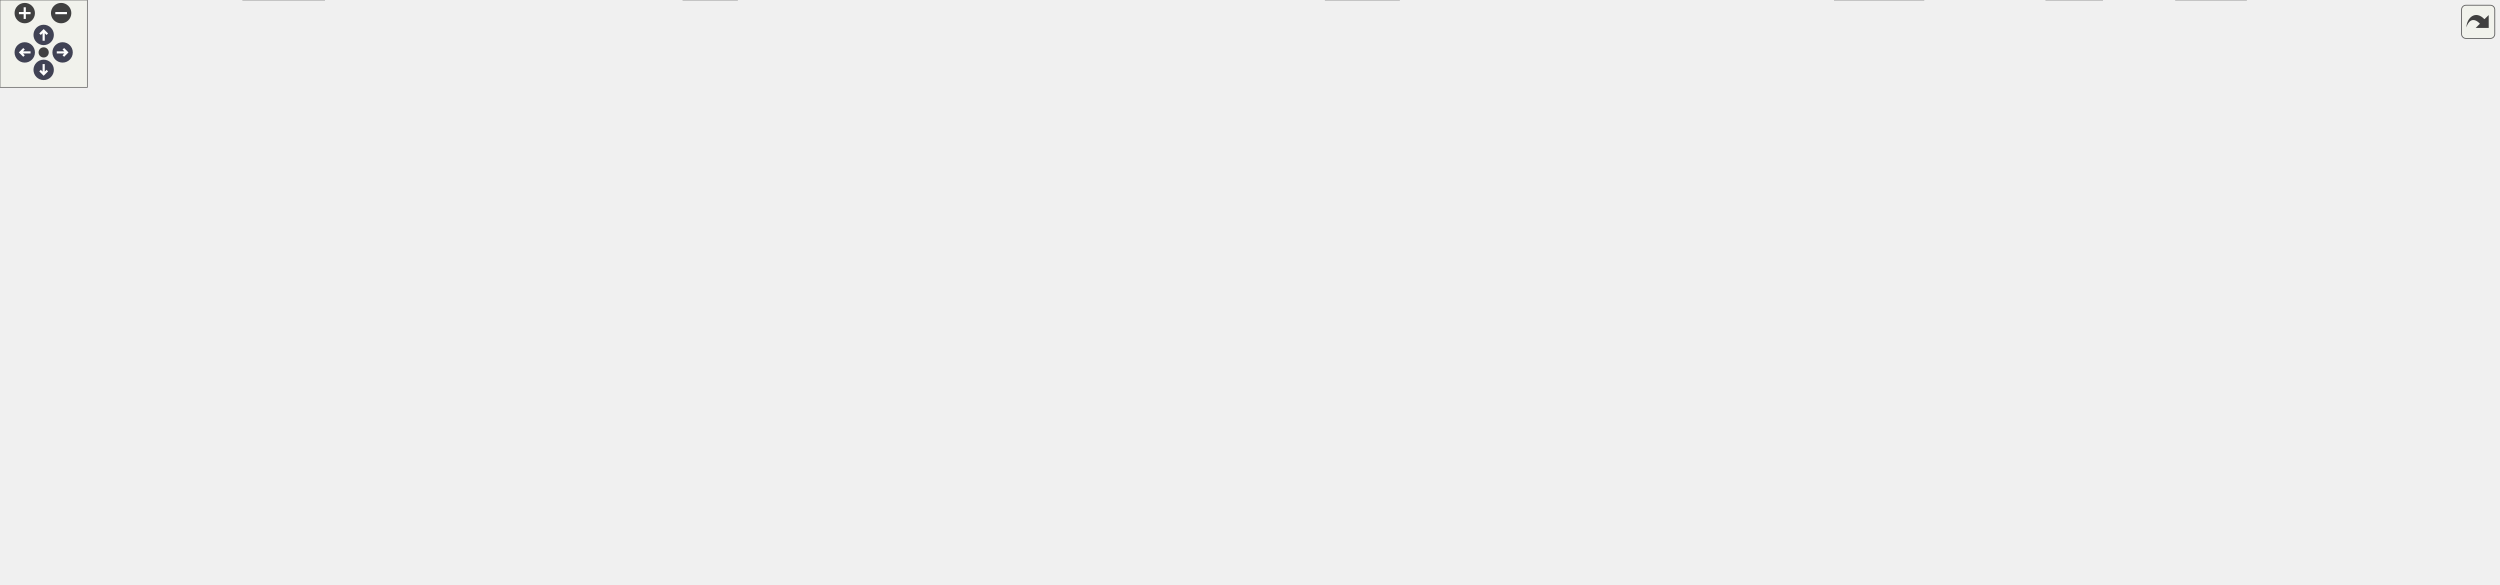
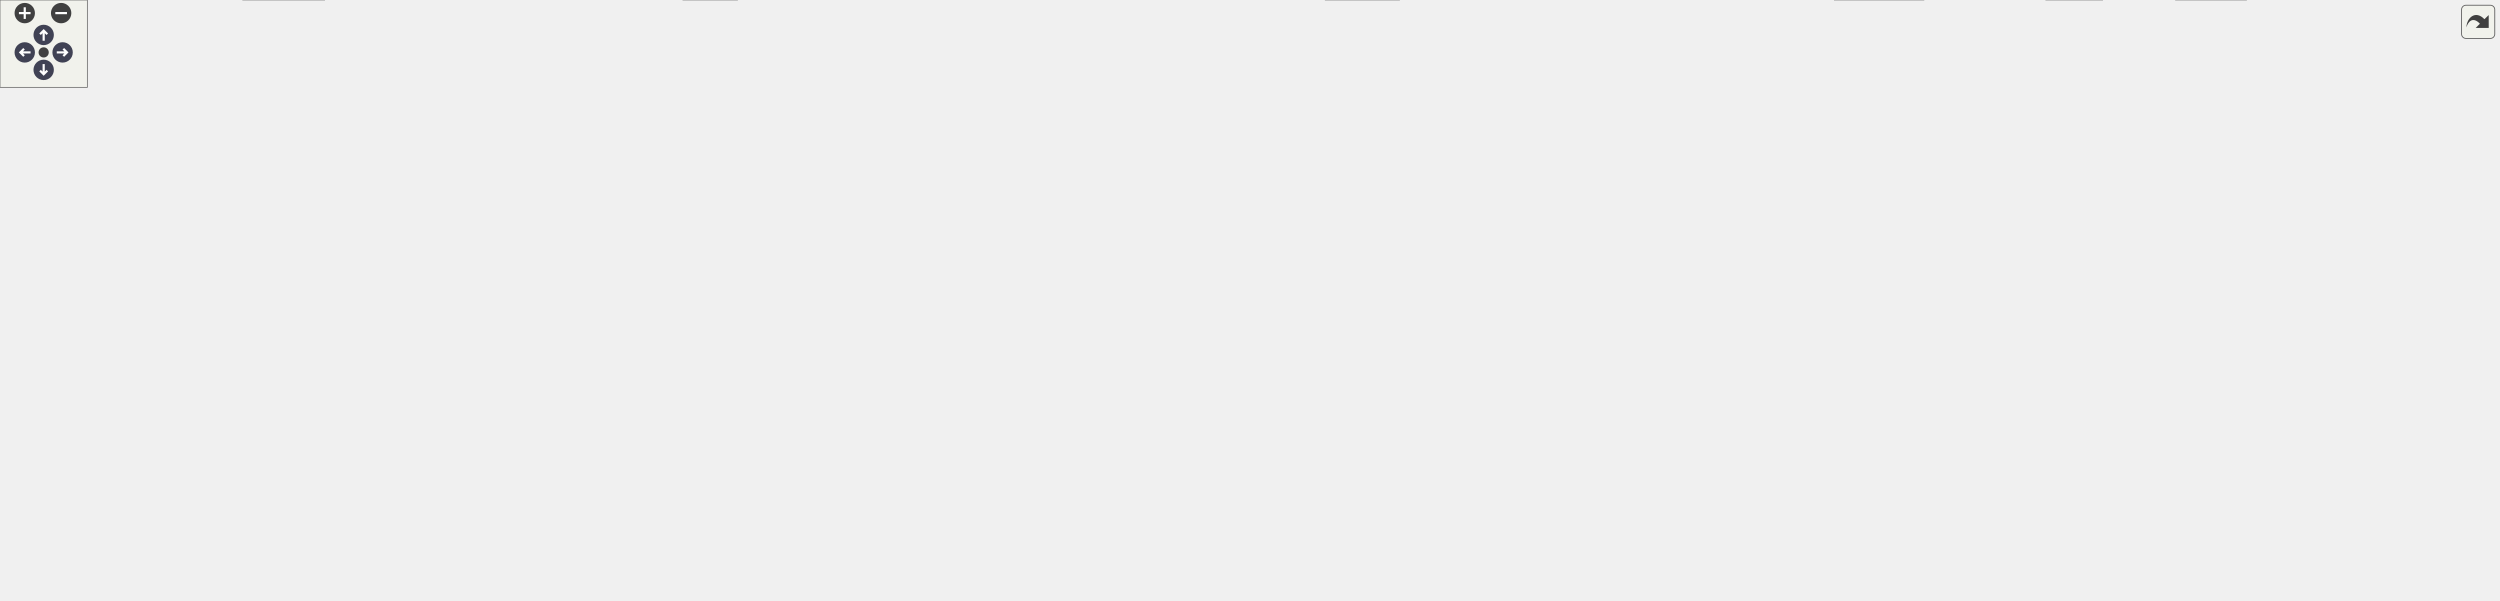
<svg xmlns="http://www.w3.org/2000/svg" xmlns:xlink="http://www.w3.org/1999/xlink" id="main" version="1.1" xml:space="preserve">
  <style type="text/css">
.node, .edge {opacity: 0.7;}
.node.selected, .edge.selected {opacity: 1;}
.edge:hover path { stroke: red; }
.edge:hover polygon { stroke: red; fill: red; }
</style>
  <defs>
    <circle id="rim" cx="0" cy="0" r="7" />
    <circle id="rim2" cx="0" cy="0" r="3.5" />
    <g id="zoomPlus">
      <use xlink:href="#rim" fill="#404040">
        <set attributeName="fill" to="#808080" begin="zoomplus.mouseover" end="zoomplus.mouseout" />
      </use>
      <path d="M-4,0h8M0,-4v8" fill="none" stroke="white" stroke-width="1.5" pointer-events="none" />
    </g>
    <g id="zoomMin">
      <use xlink:href="#rim" fill="#404040">
        <set attributeName="fill" to="#808080" begin="zoomminus.mouseover" end="zoomminus.mouseout" />
      </use>
      <path d="M-4,0h8" fill="none" stroke="white" stroke-width="1.5" pointer-events="none" />
    </g>
    <g id="arrowUp" transform="translate(30 24)">
      <use xlink:href="#rim" />
      <path pointer-events="none" fill="none" stroke="white" stroke-width="1.5" d="M0,-3.0v7 M-2.5,-0.5L0,-3.0L2.5,-0.5" />
    </g>
    <g id="arrowRight" transform="rotate(90) translate(36 -43)">
      <use xlink:href="#rim" />
      <path pointer-events="none" fill="none" stroke="white" stroke-width="1.5" d="M0,-3.0v7 M-2.5,-0.5L0,-3.0L2.5,-0.5" />
    </g>
    <g id="arrowDown" transform="rotate(180) translate(-30 -48)">
      <use xlink:href="#rim" />
      <path pointer-events="none" fill="none" stroke="white" stroke-width="1.5" d="M0,-3.0v7 M-2.5,-0.5L0,-3.0L2.5,-0.5" />
    </g>
    <g id="arrowLeft" transform="rotate(270) translate(-36 17)">
      <use xlink:href="#rim" />
      <path pointer-events="none" fill="none" stroke="white" stroke-width="1.5" d="M0,-3.0v7 M-2.5,-0.5L0,-3.0L2.5,-0.5" />
    </g>
    <g id="resetDef">
      <use xlink:href="#rim2" fill="#404040">
        <set attributeName="fill" to="#808080" begin="reset.mouseover" end="reset.mouseout" />
      </use>
    </g>
  </defs>
  <svg id="graph" class="graph">
    <g id="viewport">
      <g id="Node000001" class="node">
        <g id="a_Node000001">
          <a xlink:title=" ">
-             <polygon fill="#999999" stroke="#666666" points="1611.36,-340.5 1478.36,-340.5 1478.36,-298.75 1611.36,-298.75 1611.36,-340.5" />
-             <text text-anchor="start" x="1486.36" y="-327" font-family="Helvetica,sans-Serif" font-size="10.00">/github/workspace/sample</text>
-             <text text-anchor="start" x="1486.36" y="-315.75" font-family="Helvetica,sans-Serif" font-size="10.00">/kf_1x1x1_1d_dog_position</text>
+             <polygon fill="#999999" stroke="#666666" points="1621.86,-351.75 1467.86,-351.75 1467.86,-298.75 1621.86,-298.75 1621.86,-351.75" />
+             <text text-anchor="start" x="1475.86" y="-338.25" font-family="Helvetica,sans-Serif" font-size="10.00">/github/workspace/sample</text>
+             <text text-anchor="start" x="1475.86" y="-327" font-family="Helvetica,sans-Serif" font-size="10.00">/kf_1x1x1_1d_dog_position</text>
+             <text text-anchor="start" x="1475.86" y="-315.75" font-family="Helvetica,sans-Serif" font-size="10.00">_unit/kf_1x1x1_1d_dog_position</text>
            <text text-anchor="middle" x="1544.86" y="-304.5" font-family="Helvetica,sans-Serif" font-size="10.00">_unit.cpp</text>
          </a>
        </g>
      </g>
      <g id="Node000002" class="node">
        <g id="a_Node000002">
          <a xlink:href="kalman_8hpp.xhtml" target="_top" xlink:title="The Kalman filter class and library top-level header.">
            <polygon fill="white" stroke="#666666" points="1469.86,-262.75 1363.86,-262.75 1363.86,-243.5 1469.86,-243.5 1469.86,-262.75" />
            <text text-anchor="middle" x="1416.86" y="-249.25" font-family="Helvetica,sans-Serif" font-size="10.00">fcarouge/kalman.hpp</text>
          </a>
        </g>
      </g>
      <g id="edge1_Node000001_Node000002" class="edge">
        <g id="a_edge1_Node000001_Node000002">
          <a xlink:title=" ">
-             <path fill="none" stroke="#63b8ff" d="M1504.71,-298.39C1485.28,-288.6 1462.43,-277.09 1444.9,-268.26" />
-             <polygon fill="#63b8ff" stroke="#63b8ff" points="1446.61,-265.2 1436.11,-263.83 1443.46,-271.45 1446.61,-265.2" />
+             <path fill="none" stroke="#63b8ff" d="M1497.56,-298.34C1479.27,-288.32 1459.03,-277.23 1443.4,-268.67" />
+             <polygon fill="#63b8ff" stroke="#63b8ff" points="1445.17,-265.64 1434.71,-263.91 1441.8,-271.78 1445.17,-265.64" />
          </a>
        </g>
      </g>
      <g id="Node000029" class="node">
        <g id="a_Node000029">
          <a xlink:title=" ">
            <polygon fill="#e0e0e0" stroke="#999999" points="1601.98,-262.75 1487.73,-262.75 1487.73,-243.5 1601.98,-243.5 1601.98,-262.75" />
            <text text-anchor="middle" x="1544.86" y="-249.25" font-family="Helvetica,sans-Serif" font-size="10.00">fcarouge/mp_units.hpp</text>
          </a>
        </g>
      </g>
      <g id="edge56_Node000001_Node000029" class="edge">
        <g id="a_edge56_Node000001_Node000029">
          <a xlink:title=" ">
-             <path fill="none" stroke="#63b8ff" d="M1544.86,-298.57C1544.86,-290.9 1544.86,-282.14 1544.86,-274.45" />
-             <polygon fill="#63b8ff" stroke="#63b8ff" points="1548.36,-274.71 1544.86,-264.71 1541.36,-274.71 1548.36,-274.71" />
+             <path fill="none" stroke="#63b8ff" d="M1544.86,-298.54C1544.86,-290.62 1544.86,-282.02 1544.86,-274.52" />
+             <polygon fill="#63b8ff" stroke="#63b8ff" points="1548.36,-274.75 1544.86,-264.75 1541.36,-274.75 1548.36,-274.75" />
          </a>
        </g>
      </g>
      <g id="Node000030" class="node">
        <g id="a_Node000030">
          <a xlink:title=" ">
            <polygon fill="#e0e0e0" stroke="#999999" points="1667.98,-262.75 1619.73,-262.75 1619.73,-243.5 1667.98,-243.5 1667.98,-262.75" />
            <text text-anchor="middle" x="1643.86" y="-249.25" font-family="Helvetica,sans-Serif" font-size="10.00">cassert</text>
          </a>
        </g>
      </g>
      <g id="edge57_Node000001_Node000030" class="edge">
        <g id="a_edge57_Node000001_Node000030">
          <a xlink:title=" ">
-             <path fill="none" stroke="#63b8ff" d="M1575.91,-298.39C1590.37,-288.97 1607.28,-277.96 1620.61,-269.27" />
-             <polygon fill="#63b8ff" stroke="#63b8ff" points="1622.28,-272.36 1628.74,-263.97 1618.46,-266.5 1622.28,-272.36" />
+             <path fill="none" stroke="#63b8ff" d="M1581.44,-298.34C1595.04,-288.71 1610.03,-278.08 1621.92,-269.66" />
+             <polygon fill="#63b8ff" stroke="#63b8ff" points="1623.7,-272.69 1629.84,-264.06 1619.65,-266.98 1623.7,-272.69" />
          </a>
        </g>
      </g>
      <g id="Node000003" class="node">
        <g id="a_Node000003">
          <a xlink:href="factory_8hpp.xhtml" target="_top" xlink:title=" ">
            <polygon fill="white" stroke="#666666" points="769.48,-207.5 664.23,-207.5 664.23,-177 769.48,-177 769.48,-207.5" />
            <text text-anchor="start" x="672.23" y="-194" font-family="Helvetica,sans-Serif" font-size="10.00">kalman_filter/internal</text>
            <text text-anchor="middle" x="716.86" y="-182.75" font-family="Helvetica,sans-Serif" font-size="10.00">/factory.hpp</text>
          </a>
        </g>
      </g>
      <g id="edge2_Node000002_Node000003" class="edge">
        <g id="a_edge2_Node000002_Node000003">
          <a xlink:title=" ">
            <path fill="none" stroke="#63b8ff" d="M1363.38,-247.63C1236.55,-236.96 917.92,-210.16 781.01,-198.65" />
            <polygon fill="#63b8ff" stroke="#63b8ff" points="781.67,-195.19 771.41,-197.84 781.08,-202.16 781.67,-195.19" />
          </a>
        </g>
      </g>
      <g id="Node000005" class="node">
        <g id="a_Node000005">
          <a xlink:href="utility_8hpp.xhtml" target="_top" xlink:title=" ">
            <polygon fill="white" stroke="#666666" points="964.11,-74.5 907.61,-74.5 907.61,-55.25 964.11,-55.25 964.11,-74.5" />
            <text text-anchor="middle" x="935.86" y="-61" font-family="Helvetica,sans-Serif" font-size="10.00">utility.hpp</text>
          </a>
        </g>
      </g>
      <g id="edge53_Node000002_Node000005" class="edge">
        <g id="a_edge53_Node000002_Node000005">
          <a xlink:title=" ">
            <path fill="none" stroke="#63b8ff" d="M1395.34,-243.12C1355.8,-226.09 1269.71,-186.76 1204.86,-141 1188.54,-129.49 1189.69,-119.48 1171.86,-110.5 1108.2,-78.45 1024.36,-69.3 975.65,-66.77" />
            <polygon fill="#63b8ff" stroke="#63b8ff" points="976,-63.28 965.86,-66.33 975.69,-70.27 976,-63.28" />
          </a>
        </g>
      </g>
      <g id="Node000023" class="node">
        <g id="a_Node000023">
          <a xlink:href="format_8hpp.xhtml" target="_top" xlink:title="Formatting support for the Kalman filter.">
            <polygon fill="white" stroke="#666666" points="1510.48,-207.5 1405.23,-207.5 1405.23,-177 1510.48,-177 1510.48,-207.5" />
            <text text-anchor="start" x="1413.23" y="-194" font-family="Helvetica,sans-Serif" font-size="10.00">kalman_filter/internal</text>
            <text text-anchor="middle" x="1457.86" y="-182.75" font-family="Helvetica,sans-Serif" font-size="10.00">/format.hpp</text>
          </a>
        </g>
      </g>
      <g id="edge42_Node000002_Node000023" class="edge">
        <g id="a_edge42_Node000002_Node000023">
          <a xlink:title=" ">
            <path fill="none" stroke="#63b8ff" d="M1423.08,-243.18C1427.94,-236.21 1434.91,-226.2 1441.34,-216.96" />
            <polygon fill="#63b8ff" stroke="#63b8ff" points="1444.03,-219.23 1446.87,-209.02 1438.28,-215.23 1444.03,-219.23" />
          </a>
        </g>
      </g>
      <g id="Node000024" class="node">
        <g id="a_Node000024">
          <a xlink:href="kalman__forward_8hpp.xhtml" target="_top" xlink:title="Authoritative forward declaration header.">
            <polygon fill="white" stroke="#666666" points="1716.61,-135.38 1573.11,-135.38 1573.11,-116.12 1716.61,-116.12 1716.61,-135.38" />
            <text text-anchor="middle" x="1644.86" y="-121.88" font-family="Helvetica,sans-Serif" font-size="10.00">fcarouge/kalman_forward.hpp</text>
          </a>
        </g>
      </g>
      <g id="edge54_Node000002_Node000024" class="edge">
        <g id="a_edge54_Node000002_Node000024">
          <a xlink:title=" ">
            <path fill="none" stroke="#63b8ff" d="M1442.76,-243.11C1464.18,-235.15 1494.99,-222.49 1519.86,-207.5 1538.4,-196.32 1539.98,-189.23 1557.86,-177 1577.05,-163.87 1599.85,-150.78 1617.29,-141.26" />
            <polygon fill="#63b8ff" stroke="#63b8ff" points="1618.91,-144.37 1626.05,-136.54 1615.59,-138.2 1618.91,-144.37" />
          </a>
        </g>
      </g>
      <g id="Node000025" class="node">
        <g id="a_Node000025">
          <a xlink:href="print_8hpp.xhtml" target="_top" xlink:title=" ">
            <polygon fill="white" stroke="#666666" points="1417.23,-135.38 1364.48,-135.38 1364.48,-116.12 1417.23,-116.12 1417.23,-135.38" />
            <text text-anchor="middle" x="1390.86" y="-121.88" font-family="Helvetica,sans-Serif" font-size="10.00">print.hpp</text>
          </a>
        </g>
      </g>
      <g id="edge52_Node000002_Node000025" class="edge">
        <g id="a_edge52_Node000002_Node000025">
          <a xlink:title=" ">
            <path fill="none" stroke="#63b8ff" d="M1411.46,-243.27C1406.43,-234.53 1399.21,-220.61 1395.86,-207.5 1390.68,-187.32 1389.83,-163.41 1390.02,-146.87" />
            <polygon fill="#63b8ff" stroke="#63b8ff" points="1393.52,-147.01 1390.3,-136.91 1386.52,-146.81 1393.52,-147.01" />
          </a>
        </g>
      </g>
      <g id="Node000028" class="node">
        <g id="a_Node000028">
          <a xlink:title=" ">
            <polygon fill="#e0e0e0" stroke="#999999" points="1672.48,-207.5 1567.23,-207.5 1567.23,-177 1672.48,-177 1672.48,-207.5" />
            <text text-anchor="start" x="1575.23" y="-194" font-family="Helvetica,sans-Serif" font-size="10.00">kalman_filter/internal</text>
            <text text-anchor="middle" x="1619.86" y="-182.75" font-family="Helvetica,sans-Serif" font-size="10.00">/kalman.tpp</text>
          </a>
        </g>
      </g>
      <g id="edge55_Node000002_Node000028" class="edge">
        <g id="a_edge55_Node000002_Node000028">
          <a xlink:title=" ">
            <path fill="none" stroke="#63b8ff" d="M1448.13,-243.05C1477.36,-234.58 1521.83,-221.68 1558.19,-211.13" />
            <polygon fill="#63b8ff" stroke="#63b8ff" points="1559.11,-214.51 1567.74,-208.37 1557.16,-207.79 1559.11,-214.51" />
          </a>
        </g>
      </g>
      <g id="Node000004" class="node">
        <g id="a_Node000004">
          <a xlink:href="type_8hpp.xhtml" target="_top" xlink:title=" ">
            <polygon fill="white" stroke="#666666" points="1308.86,-135.38 1256.86,-135.38 1256.86,-116.12 1308.86,-116.12 1308.86,-135.38" />
            <text text-anchor="middle" x="1282.86" y="-121.88" font-family="Helvetica,sans-Serif" font-size="10.00">type.hpp</text>
          </a>
        </g>
      </g>
      <g id="edge3_Node000003_Node000004" class="edge">
        <g id="a_edge3_Node000003_Node000004">
          <a xlink:title=" ">
            <path fill="none" stroke="#63b8ff" d="M769.78,-185.71C854.66,-176.76 1026.46,-158.36 1171.86,-141 1196.27,-138.08 1223.68,-134.57 1245.15,-131.76" />
            <polygon fill="#63b8ff" stroke="#63b8ff" points="1245.45,-135.25 1254.91,-130.48 1244.54,-128.31 1245.45,-135.25" />
          </a>
        </g>
      </g>
      <g id="Node000006" class="node">
        <g id="a_Node000006">
          <a xlink:title=" ">
            <polygon fill="#e0e0e0" stroke="#999999" points="222.73,-19.25 166.98,-19.25 166.98,0 222.73,0 222.73,-19.25" />
            <text text-anchor="middle" x="194.86" y="-5.75" font-family="Helvetica,sans-Serif" font-size="10.00">concepts</text>
          </a>
        </g>
      </g>
      <g id="edge39_Node000003_Node000006" class="edge">
        <g id="a_edge39_Node000003_Node000006">
          <a xlink:title=" ">
            <path fill="none" stroke="#63b8ff" d="M663.81,-191.53C507.36,-191.8 56.02,-188.42 11.86,-141 -39.01,-86.38 88.4,-40.57 156,-20.92" />
            <polygon fill="#63b8ff" stroke="#63b8ff" points="156.58,-24.39 165.24,-18.3 154.66,-17.66 156.58,-24.39" />
          </a>
        </g>
      </g>
      <g id="Node000009" class="node">
        <g id="a_Node000009">
          <a xlink:title=" ">
            <polygon fill="#e0e0e0" stroke="#999999" points="506.36,-19.25 469.36,-19.25 469.36,0 506.36,0 506.36,-19.25" />
            <text text-anchor="middle" x="487.86" y="-5.75" font-family="Helvetica,sans-Serif" font-size="10.00">tuple</text>
          </a>
        </g>
      </g>
      <g id="edge40_Node000003_Node000009" class="edge">
        <g id="a_edge40_Node000003_Node000009">
          <a xlink:title=" ">
            <path fill="none" stroke="#63b8ff" d="M663.81,-191.46C509.05,-191.54 66.23,-187.63 22.86,-141 13.62,-131.07 14.35,-121.05 22.86,-110.5 78.1,-42 363.73,-18.33 457.79,-12.33" />
            <polygon fill="#63b8ff" stroke="#63b8ff" points="457.74,-15.83 467.5,-11.73 457.31,-8.85 457.74,-15.83" />
          </a>
        </g>
      </g>
      <g id="Node000010" class="node">
        <g id="a_Node000010">
          <a xlink:title=" ">
            <polygon fill="#e0e0e0" stroke="#999999" points="1321.36,-19.25 1260.36,-19.25 1260.36,0 1321.36,0 1321.36,-19.25" />
            <text text-anchor="middle" x="1290.86" y="-5.75" font-family="Helvetica,sans-Serif" font-size="10.00">type_traits</text>
          </a>
        </g>
      </g>
      <g id="edge41_Node000003_Node000010" class="edge">
        <g id="a_edge41_Node000003_Node000010">
          <a xlink:title=" ">
            <path fill="none" stroke="#63b8ff" d="M769.94,-190.82C909.97,-189.14 1281.13,-180.93 1317.86,-141 1346.44,-109.93 1320.49,-56.82 1303.27,-28.94" />
            <polygon fill="#63b8ff" stroke="#63b8ff" points="1306.42,-27.37 1298.05,-20.86 1300.54,-31.16 1306.42,-27.37" />
          </a>
        </g>
      </g>
      <g id="Node000013" class="node">
        <g id="a_Node000013">
          <a xlink:href="x__z__p__q__r_8hpp.xhtml" target="_top" xlink:title=" ">
            <polygon fill="white" stroke="#666666" points="869.61,-135.38 792.11,-135.38 792.11,-116.12 869.61,-116.12 869.61,-135.38" />
            <text text-anchor="middle" x="830.86" y="-121.88" font-family="Helvetica,sans-Serif" font-size="10.00">x_z_p_q_r.hpp</text>
          </a>
        </g>
      </g>
      <g id="edge13_Node000003_Node000013" class="edge">
        <g id="a_edge13_Node000003_Node000013">
          <a xlink:title=" ">
            <path fill="none" stroke="#63b8ff" d="M742.72,-176.61C761.37,-166.06 786.43,-151.88 805.06,-141.34" />
            <polygon fill="#63b8ff" stroke="#63b8ff" points="806.63,-144.48 813.61,-136.51 803.19,-138.38 806.63,-144.48" />
          </a>
        </g>
      </g>
      <g id="Node000014" class="node">
        <g id="a_Node000014">
          <a xlink:href="x__z__p__q__r__h__f_8hpp.xhtml" target="_top" xlink:title=" ">
            <polygon fill="white" stroke="#666666" points="983.98,-135.38 887.73,-135.38 887.73,-116.12 983.98,-116.12 983.98,-135.38" />
            <text text-anchor="middle" x="935.86" y="-121.88" font-family="Helvetica,sans-Serif" font-size="10.00">x_z_p_q_r_h_f.hpp</text>
          </a>
        </g>
      </g>
      <g id="edge15_Node000003_Node000014" class="edge">
        <g id="a_edge15_Node000003_Node000014">
          <a xlink:title=" ">
            <path fill="none" stroke="#63b8ff" d="M766.82,-176.53C805.38,-165.18 858.08,-149.66 894.34,-138.98" />
            <polygon fill="#63b8ff" stroke="#63b8ff" points="894.97,-142.44 903.57,-136.26 892.99,-135.73 894.97,-142.44" />
          </a>
        </g>
      </g>
      <g id="Node000015" class="node">
        <g id="a_Node000015">
          <a xlink:href="x__z__p__q__r__hh__f__us__ps_8hpp.xhtml" target="_top" xlink:title=" ">
            <polygon fill="white" stroke="#666666" points="165.36,-135.38 32.36,-135.38 32.36,-116.12 165.36,-116.12 165.36,-135.38" />
            <text text-anchor="middle" x="98.86" y="-121.88" font-family="Helvetica,sans-Serif" font-size="10.00">x_z_p_q_r_hh_f_us_ps.hpp</text>
          </a>
        </g>
      </g>
      <g id="edge17_Node000003_Node000015" class="edge">
        <g id="a_edge17_Node000003_Node000015">
          <a xlink:title=" ">
            <path fill="none" stroke="#63b8ff" d="M663.86,-188.03C566.49,-181.75 352.68,-166.2 173.86,-141 167.38,-140.09 160.62,-139 153.92,-137.83" />
            <polygon fill="#63b8ff" stroke="#63b8ff" points="154.71,-134.42 144.25,-136.09 153.47,-141.31 154.71,-134.42" />
          </a>
        </g>
      </g>
      <g id="Node000016" class="node">
        <g id="a_Node000016">
          <a xlink:href="x__z__p__q__r__hh__ff__ps_8hpp.xhtml" target="_top" xlink:title=" ">
            <polygon fill="white" stroke="#666666" points="302.61,-135.38 183.11,-135.38 183.11,-116.12 302.61,-116.12 302.61,-135.38" />
            <text text-anchor="middle" x="242.86" y="-121.88" font-family="Helvetica,sans-Serif" font-size="10.00">x_z_p_q_r_hh_ff_ps.hpp</text>
          </a>
        </g>
      </g>
      <g id="edge20_Node000003_Node000016" class="edge">
        <g id="a_edge20_Node000003_Node000016">
          <a xlink:title=" ">
            <path fill="none" stroke="#63b8ff" d="M663.91,-186.05C586.38,-178.13 437.51,-161.74 311.86,-141 306.34,-140.09 300.59,-139.05 294.88,-137.96" />
            <polygon fill="#63b8ff" stroke="#63b8ff" points="295.96,-134.6 285.47,-136.1 294.6,-141.47 295.96,-134.6" />
          </a>
        </g>
      </g>
      <g id="Node000017" class="node">
        <g id="a_Node000017">
          <a xlink:href="x__z__p__qq__rr__f_8hpp.xhtml" target="_top" xlink:title=" ">
            <polygon fill="white" stroke="#666666" points="534.86,-135.38 440.86,-135.38 440.86,-116.12 534.86,-116.12 534.86,-135.38" />
            <text text-anchor="middle" x="487.86" y="-121.88" font-family="Helvetica,sans-Serif" font-size="10.00">x_z_p_qq_rr_f.hpp</text>
          </a>
        </g>
      </g>
      <g id="edge23_Node000003_Node000017" class="edge">
        <g id="a_edge23_Node000003_Node000017">
          <a xlink:title=" ">
            <path fill="none" stroke="#63b8ff" d="M664.61,-176.53C624.12,-165.13 568.71,-149.52 530.78,-138.84" />
            <polygon fill="#63b8ff" stroke="#63b8ff" points="532.13,-135.58 521.55,-136.24 530.23,-142.32 532.13,-135.58" />
          </a>
        </g>
      </g>
      <g id="Node000018" class="node">
        <g id="a_Node000018">
          <a xlink:href="x__z__p__r_8hpp.xhtml" target="_top" xlink:title=" ">
            <polygon fill="white" stroke="#666666" points="1069.36,-135.38 1002.36,-135.38 1002.36,-116.12 1069.36,-116.12 1069.36,-135.38" />
            <text text-anchor="middle" x="1035.86" y="-121.88" font-family="Helvetica,sans-Serif" font-size="10.00">x_z_p_r.hpp</text>
          </a>
        </g>
      </g>
      <g id="edge26_Node000003_Node000018" class="edge">
        <g id="a_edge26_Node000003_Node000018">
          <a xlink:title=" ">
            <path fill="none" stroke="#63b8ff" d="M769.73,-183.87C825.63,-175.55 916.17,-160.58 992.86,-141 995.12,-140.42 997.43,-139.79 999.76,-139.11" />
            <polygon fill="#63b8ff" stroke="#63b8ff" points="1000.59,-142.52 1009.12,-136.23 998.53,-135.83 1000.59,-142.52" />
          </a>
        </g>
      </g>
      <g id="Node000019" class="node">
        <g id="a_Node000019">
          <a xlink:href="x__z__p__r__f_8hpp.xhtml" target="_top" xlink:title=" ">
            <polygon fill="white" stroke="#666666" points="1162.48,-135.38 1087.23,-135.38 1087.23,-116.12 1162.48,-116.12 1162.48,-135.38" />
            <text text-anchor="middle" x="1124.86" y="-121.88" font-family="Helvetica,sans-Serif" font-size="10.00">x_z_p_r_f.hpp</text>
          </a>
        </g>
      </g>
      <g id="edge28_Node000003_Node000019" class="edge">
        <g id="a_edge28_Node000003_Node000019">
          <a xlink:title=" ">
            <path fill="none" stroke="#63b8ff" d="M769.79,-186.62C840.74,-179.8 970.32,-165.18 1078.86,-141 1081.64,-140.38 1084.5,-139.67 1087.37,-138.91" />
            <polygon fill="#63b8ff" stroke="#63b8ff" points="1088.19,-142.31 1096.84,-136.2 1086.26,-135.58 1088.19,-142.31" />
          </a>
        </g>
      </g>
      <g id="Node000020" class="node">
        <g id="a_Node000020">
          <a xlink:href="x__z__u__p__q__r_8hpp.xhtml" target="_top" xlink:title=" ">
            <polygon fill="white" stroke="#666666" points="640.86,-135.38 552.86,-135.38 552.86,-116.12 640.86,-116.12 640.86,-135.38" />
            <text text-anchor="middle" x="596.86" y="-121.88" font-family="Helvetica,sans-Serif" font-size="10.00">x_z_u_p_q_r.hpp</text>
          </a>
        </g>
      </g>
      <g id="edge30_Node000003_Node000020" class="edge">
        <g id="a_edge30_Node000003_Node000020">
          <a xlink:title=" ">
            <path fill="none" stroke="#63b8ff" d="M689.63,-176.61C669.91,-166.01 643.37,-151.75 623.73,-141.2" />
            <polygon fill="#63b8ff" stroke="#63b8ff" points="625.42,-138.13 614.95,-136.48 622.1,-144.29 625.42,-138.13" />
          </a>
        </g>
      </g>
      <g id="Node000021" class="node">
        <g id="a_Node000021">
          <a xlink:href="x__z__u__p__q__r__h__f__g__us__ps_8hpp.xhtml" target="_top" xlink:title=" ">
            <polygon fill="white" stroke="#666666" points="774.36,-141 659.36,-141 659.36,-110.5 774.36,-110.5 774.36,-141" />
            <text text-anchor="start" x="667.36" y="-127.5" font-family="Helvetica,sans-Serif" font-size="10.00">x_z_u_p_q_r_h_f_g_us</text>
            <text text-anchor="middle" x="716.86" y="-116.25" font-family="Helvetica,sans-Serif" font-size="10.00">_ps.hpp</text>
          </a>
        </g>
      </g>
      <g id="edge33_Node000003_Node000021" class="edge">
        <g id="a_edge33_Node000003_Node000021">
          <a xlink:title=" ">
            <path fill="none" stroke="#63b8ff" d="M716.86,-176.61C716.86,-169.52 716.86,-160.79 716.86,-152.63" />
            <polygon fill="#63b8ff" stroke="#63b8ff" points="720.36,-152.84 716.86,-142.84 713.36,-152.84 720.36,-152.84" />
          </a>
        </g>
      </g>
      <g id="Node000022" class="node">
        <g id="a_Node000022">
          <a xlink:href="x__z__u__p__qq__r__ff__gg__ps_8hpp.xhtml" target="_top" xlink:title=" ">
            <polygon fill="white" stroke="#666666" points="422.61,-141 321.11,-141 321.11,-110.5 422.61,-110.5 422.61,-141" />
            <text text-anchor="start" x="329.11" y="-127.5" font-family="Helvetica,sans-Serif" font-size="10.00">x_z_u_p_qq_r_ff_gg</text>
            <text text-anchor="middle" x="371.86" y="-116.25" font-family="Helvetica,sans-Serif" font-size="10.00">_ps.hpp</text>
          </a>
        </g>
      </g>
      <g id="edge36_Node000003_Node000022" class="edge">
        <g id="a_edge36_Node000003_Node000022">
          <a xlink:title=" ">
            <path fill="none" stroke="#63b8ff" d="M663.89,-182.87C608.88,-173.94 520.08,-158.95 433.91,-141.35" />
            <polygon fill="#63b8ff" stroke="#63b8ff" points="434.86,-137.97 424.36,-139.39 433.45,-144.83 434.86,-137.97" />
          </a>
        </g>
      </g>
      <g id="edge4_Node000004_Node000005" class="edge">
        <g id="a_edge4_Node000004_Node000005">
          <a xlink:title=" ">
            <path fill="none" stroke="#63b8ff" d="M1259.83,-115.67C1254.33,-113.75 1248.44,-111.89 1242.86,-110.5 1148.72,-87.13 1035.1,-74.56 975.99,-69.16" />
            <polygon fill="#63b8ff" stroke="#63b8ff" points="976.36,-65.67 966.09,-68.27 975.74,-72.65 976.36,-65.67" />
          </a>
        </g>
      </g>
      <g id="edge12_Node000004_Node000010" class="edge">
        <g id="a_edge12_Node000004_Node000010">
          <a xlink:title=" ">
            <path fill="none" stroke="#63b8ff" d="M1283.48,-115.79C1284.76,-97.63 1287.67,-56.04 1289.43,-30.95" />
            <polygon fill="#63b8ff" stroke="#63b8ff" points="1292.92,-31.27 1290.13,-21.05 1285.93,-30.78 1292.92,-31.27" />
          </a>
        </g>
      </g>
      <g id="Node000012" class="node">
        <g id="a_Node000012">
          <a xlink:title=" ">
            <polygon fill="#e0e0e0" stroke="#999999" points="1262.61,-74.5 1191.11,-74.5 1191.11,-55.25 1262.61,-55.25 1262.61,-74.5" />
            <text text-anchor="middle" x="1226.86" y="-61" font-family="Helvetica,sans-Serif" font-size="10.00">initializer_list</text>
          </a>
        </g>
      </g>
      <g id="edge11_Node000004_Node000012" class="edge">
        <g id="a_edge11_Node000004_Node000012">
          <a xlink:title=" ">
            <path fill="none" stroke="#63b8ff" d="M1274.35,-115.81C1266.13,-107.16 1253.45,-93.84 1243.26,-83.12" />
            <polygon fill="#63b8ff" stroke="#63b8ff" points="1245.91,-80.83 1236.48,-76 1240.84,-85.66 1245.91,-80.83" />
          </a>
        </g>
      </g>
      <g id="edge5_Node000005_Node000006" class="edge">
        <g id="a_edge5_Node000005_Node000006">
          <a xlink:title=" ">
            <path fill="none" stroke="#63b8ff" d="M907.26,-61.82C792.63,-53.58 366.18,-22.94 234.11,-13.45" />
            <polygon fill="#63b8ff" stroke="#63b8ff" points="234.7,-9.98 224.48,-12.75 234.2,-16.96 234.7,-9.98" />
          </a>
        </g>
      </g>
      <g id="Node000007" class="node">
        <g id="a_Node000007">
          <a xlink:title=" ">
            <polygon fill="#e0e0e0" stroke="#999999" points="1542.98,-19.25 1494.73,-19.25 1494.73,0 1542.98,0 1542.98,-19.25" />
            <text text-anchor="middle" x="1518.86" y="-5.75" font-family="Helvetica,sans-Serif" font-size="10.00">cstddef</text>
          </a>
        </g>
      </g>
      <g id="edge6_Node000005_Node000007" class="edge">
        <g id="a_edge6_Node000005_Node000007">
          <a xlink:title=" ">
            <path fill="none" stroke="#63b8ff" d="M964.48,-61.85C1042.78,-56.2 1267.01,-39.4 1452.86,-19.25 1462.66,-18.19 1473.26,-16.87 1483.03,-15.6" />
            <polygon fill="#63b8ff" stroke="#63b8ff" points="1483.49,-19.07 1492.94,-14.28 1482.56,-12.13 1483.49,-19.07" />
          </a>
        </g>
      </g>
      <g id="Node000008" class="node">
        <g id="a_Node000008">
          <a xlink:title=" ">
            <polygon fill="#e0e0e0" stroke="#999999" points="961.11,-19.25 910.61,-19.25 910.61,0 961.11,0 961.11,-19.25" />
            <text text-anchor="middle" x="935.86" y="-5.75" font-family="Helvetica,sans-Serif" font-size="10.00">memory</text>
          </a>
        </g>
      </g>
      <g id="edge7_Node000005_Node000008" class="edge">
        <g id="a_edge7_Node000005_Node000008">
          <a xlink:title=" ">
            <path fill="none" stroke="#63b8ff" d="M935.86,-55.08C935.86,-48.57 935.86,-39.42 935.86,-31.12" />
            <polygon fill="#63b8ff" stroke="#63b8ff" points="939.36,-31.12 935.86,-21.12 932.36,-31.12 939.36,-31.12" />
          </a>
        </g>
      </g>
      <g id="edge8_Node000005_Node000009" class="edge">
        <g id="a_edge8_Node000005_Node000009">
          <a xlink:title=" ">
            <path fill="none" stroke="#63b8ff" d="M907.15,-60.46C826.79,-50.91 600.13,-23.97 518.03,-14.21" />
            <polygon fill="#63b8ff" stroke="#63b8ff" points="518.63,-10.76 508.28,-13.05 517.8,-17.71 518.63,-10.76" />
          </a>
        </g>
      </g>
      <g id="edge9_Node000005_Node000010" class="edge">
        <g id="a_edge9_Node000005_Node000010">
          <a xlink:title=" ">
            <path fill="none" stroke="#63b8ff" d="M964.31,-59.61C1026.7,-50.25 1175.8,-27.88 1248.95,-16.91" />
            <polygon fill="#63b8ff" stroke="#63b8ff" points="1249.14,-20.42 1258.51,-15.48 1248.1,-13.5 1249.14,-20.42" />
          </a>
        </g>
      </g>
      <g id="Node000011" class="node">
        <g id="a_Node000011">
          <a xlink:title=" ">
            <polygon fill="#e0e0e0" stroke="#999999" points="1444.11,-19.25 1405.61,-19.25 1405.61,0 1444.11,0 1444.11,-19.25" />
            <text text-anchor="middle" x="1424.86" y="-5.75" font-family="Helvetica,sans-Serif" font-size="10.00">utility</text>
          </a>
        </g>
      </g>
      <g id="edge10_Node000005_Node000011" class="edge">
        <g id="a_edge10_Node000005_Node000011">
          <a xlink:title=" ">
            <path fill="none" stroke="#63b8ff" d="M964.26,-60.78C1049.82,-51.46 1304.67,-23.71 1393.72,-14.02" />
            <polygon fill="#63b8ff" stroke="#63b8ff" points="1394.09,-17.5 1403.65,-12.93 1393.33,-10.54 1394.09,-17.5" />
          </a>
        </g>
      </g>
      <g id="edge14_Node000013_Node000005" class="edge">
        <g id="a_edge14_Node000013_Node000005">
          <a xlink:title=" ">
            <path fill="none" stroke="#63b8ff" d="M846.8,-115.81C863.53,-106.43 890.09,-91.54 909.86,-80.45" />
            <polygon fill="#63b8ff" stroke="#63b8ff" points="911.43,-83.58 918.44,-75.64 908,-77.48 911.43,-83.58" />
          </a>
        </g>
      </g>
      <g id="edge16_Node000014_Node000005" class="edge">
        <g id="a_edge16_Node000014_Node000005">
          <a xlink:title=" ">
            <path fill="none" stroke="#63b8ff" d="M935.86,-115.81C935.86,-108.03 935.86,-96.45 935.86,-86.41" />
            <polygon fill="#63b8ff" stroke="#63b8ff" points="939.36,-86.41 935.86,-76.41 932.36,-86.41 939.36,-86.41" />
          </a>
        </g>
      </g>
      <g id="edge18_Node000015_Node000005" class="edge">
        <g id="a_edge18_Node000015_Node000005">
          <a xlink:title=" ">
            <path fill="none" stroke="#63b8ff" d="M141.54,-115.65C152.06,-113.68 163.33,-111.8 173.86,-110.5 448.85,-76.47 782.99,-68.26 896.19,-66.39" />
            <polygon fill="#63b8ff" stroke="#63b8ff" points="895.91,-69.9 905.85,-66.24 895.8,-62.9 895.91,-69.9" />
          </a>
        </g>
      </g>
      <g id="edge19_Node000015_Node000009" class="edge">
        <g id="a_edge19_Node000015_Node000009">
          <a xlink:title=" ">
            <path fill="none" stroke="#63b8ff" d="M129.71,-115.7C202.9,-94.22 386.31,-40.42 458.25,-19.31" />
            <polygon fill="#63b8ff" stroke="#63b8ff" points="459.12,-22.7 467.73,-16.53 457.15,-15.99 459.12,-22.7" />
          </a>
        </g>
      </g>
      <g id="edge21_Node000016_Node000005" class="edge">
        <g id="a_edge21_Node000016_Node000005">
          <a xlink:title=" ">
            <path fill="none" stroke="#63b8ff" d="M282.47,-115.63C292.05,-113.69 302.28,-111.82 311.86,-110.5 531.28,-80.13 797.16,-69.83 896.18,-66.89" />
            <polygon fill="#63b8ff" stroke="#63b8ff" points="896.01,-70.4 905.91,-66.61 895.81,-63.4 896.01,-70.4" />
          </a>
        </g>
      </g>
      <g id="edge22_Node000016_Node000009" class="edge">
        <g id="a_edge22_Node000016_Node000009">
          <a xlink:title=" ">
            <path fill="none" stroke="#63b8ff" d="M262.08,-115.79C304.85,-95.87 408.1,-47.78 458.79,-24.16" />
            <polygon fill="#63b8ff" stroke="#63b8ff" points="460.1,-27.42 467.69,-20.02 457.14,-21.07 460.1,-27.42" />
          </a>
        </g>
      </g>
      <g id="edge24_Node000017_Node000005" class="edge">
        <g id="a_edge24_Node000017_Node000005">
          <a xlink:title=" ">
            <path fill="none" stroke="#63b8ff" d="M520.56,-115.63C528.16,-113.74 536.26,-111.89 543.86,-110.5 671.5,-87.11 824.91,-73.9 896.04,-68.61" />
            <polygon fill="#63b8ff" stroke="#63b8ff" points="895.9,-72.13 905.62,-67.91 895.4,-65.15 895.9,-72.13" />
          </a>
        </g>
      </g>
      <g id="edge25_Node000017_Node000009" class="edge">
        <g id="a_edge25_Node000017_Node000009">
          <a xlink:title=" ">
            <path fill="none" stroke="#63b8ff" d="M487.86,-115.79C487.86,-97.63 487.86,-56.04 487.86,-30.95" />
            <polygon fill="#63b8ff" stroke="#63b8ff" points="491.36,-31.05 487.86,-21.05 484.36,-31.05 491.36,-31.05" />
          </a>
        </g>
      </g>
      <g id="edge27_Node000018_Node000005" class="edge">
        <g id="a_edge27_Node000018_Node000005">
          <a xlink:title=" ">
            <path fill="none" stroke="#63b8ff" d="M1020.67,-115.81C1004.81,-106.47 979.68,-91.67 960.88,-80.61" />
            <polygon fill="#63b8ff" stroke="#63b8ff" points="962.88,-77.73 952.49,-75.67 959.33,-83.76 962.88,-77.73" />
          </a>
        </g>
      </g>
      <g id="edge29_Node000019_Node000005" class="edge">
        <g id="a_edge29_Node000019_Node000005">
          <a xlink:title=" ">
            <path fill="none" stroke="#63b8ff" d="M1095.74,-115.68C1063.36,-105.59 1010.91,-89.25 974.97,-78.06" />
            <polygon fill="#63b8ff" stroke="#63b8ff" points="976.42,-74.85 965.83,-75.21 974.34,-81.53 976.42,-74.85" />
          </a>
        </g>
      </g>
      <g id="edge31_Node000020_Node000005" class="edge">
        <g id="a_edge31_Node000020_Node000005">
          <a xlink:title=" ">
            <path fill="none" stroke="#63b8ff" d="M628.99,-115.69C636.16,-113.83 643.74,-111.99 650.86,-110.5 737.62,-92.31 840.66,-77.94 895.98,-70.8" />
            <polygon fill="#63b8ff" stroke="#63b8ff" points="896.39,-74.28 905.86,-69.54 895.5,-67.34 896.39,-74.28" />
          </a>
        </g>
      </g>
      <g id="edge32_Node000020_Node000009" class="edge">
        <g id="a_edge32_Node000020_Node000009">
          <a xlink:title=" ">
            <path fill="none" stroke="#63b8ff" d="M588.3,-115.79C570.16,-96.79 527.54,-52.18 504.07,-27.6" />
            <polygon fill="#63b8ff" stroke="#63b8ff" points="506.85,-25.45 497.41,-20.63 501.79,-30.28 506.85,-25.45" />
          </a>
        </g>
      </g>
      <g id="edge34_Node000021_Node000005" class="edge">
        <g id="a_edge34_Node000021_Node000005">
          <a xlink:title=" ">
            <path fill="none" stroke="#63b8ff" d="M771.55,-110.05C810.42,-99.6 861.7,-85.81 896.57,-76.44" />
            <polygon fill="#63b8ff" stroke="#63b8ff" points="897.06,-79.93 905.81,-73.95 895.24,-73.17 897.06,-79.93" />
          </a>
        </g>
      </g>
      <g id="edge35_Node000021_Node000009" class="edge">
        <g id="a_edge35_Node000021_Node000009">
          <a xlink:title=" ">
            <path fill="none" stroke="#63b8ff" d="M687.39,-110.06C643.07,-87.98 559.8,-46.48 516.17,-24.73" />
            <polygon fill="#63b8ff" stroke="#63b8ff" points="517.84,-21.66 507.33,-20.33 514.72,-27.92 517.84,-21.66" />
          </a>
        </g>
      </g>
      <g id="edge37_Node000022_Node000005" class="edge">
        <g id="a_edge37_Node000022_Node000005">
          <a xlink:title=" ">
            <path fill="none" stroke="#63b8ff" d="M422.82,-112.12C425.87,-111.53 428.9,-110.98 431.86,-110.5 603.11,-82.73 810.1,-71.25 895.76,-67.45" />
            <polygon fill="#63b8ff" stroke="#63b8ff" points="895.91,-70.95 905.75,-67.02 895.6,-63.95 895.91,-70.95" />
          </a>
        </g>
      </g>
      <g id="edge38_Node000022_Node000009" class="edge">
        <g id="a_edge38_Node000022_Node000009">
          <a xlink:title=" ">
            <path fill="none" stroke="#63b8ff" d="M386.55,-110.3C407.97,-89.22 447.7,-50.13 470.52,-27.68" />
            <polygon fill="#63b8ff" stroke="#63b8ff" points="472.88,-30.27 477.56,-20.76 467.97,-25.28 472.88,-30.27" />
          </a>
        </g>
      </g>
      <g id="edge48_Node000023_Node000005" class="edge">
        <g id="a_edge48_Node000023_Node000005">
          <a xlink:title=" ">
            <path fill="none" stroke="#63b8ff" d="M1405.12,-184.35C1361.52,-177.31 1298.72,-164.08 1247.86,-141 1226.52,-131.32 1226.52,-119.42 1204.86,-110.5 1127.94,-78.82 1029.88,-69.61 975.94,-66.94" />
            <polygon fill="#63b8ff" stroke="#63b8ff" points="976.14,-63.45 966,-66.51 975.84,-70.44 976.14,-63.45" />
          </a>
        </g>
      </g>
      <g id="edge49_Node000023_Node000007" class="edge">
        <g id="a_edge49_Node000023_Node000007">
          <a xlink:title=" ">
            <path fill="none" stroke="#63b8ff" d="M1489.03,-176.67C1503,-168.35 1518.05,-156.47 1525.86,-141 1543.84,-105.36 1533.77,-57.06 1525.73,-30.38" />
            <polygon fill="#63b8ff" stroke="#63b8ff" points="1529.07,-29.34 1522.65,-20.91 1522.41,-31.5 1529.07,-29.34" />
          </a>
        </g>
      </g>
      <g id="edge51_Node000023_Node000009" class="edge">
        <g id="a_edge51_Node000023_Node000009">
          <a xlink:title=" ">
            <path fill="none" stroke="#63b8ff" d="M1458.44,-176.81C1458.71,-148.26 1454.76,-84.85 1416.86,-55.25 1380.65,-26.98 674.59,-13.71 518.31,-11.11" />
            <polygon fill="#63b8ff" stroke="#63b8ff" points="518.42,-7.61 508.36,-10.94 518.3,-14.61 518.42,-7.61" />
          </a>
        </g>
      </g>
      <g id="edge43_Node000023_Node000024" class="edge">
        <g id="a_edge43_Node000023_Node000024">
          <a xlink:title=" ">
            <path fill="none" stroke="#63b8ff" d="M1500.29,-176.61C1532.63,-165.46 1576.74,-150.25 1607.7,-139.57" />
            <polygon fill="#63b8ff" stroke="#63b8ff" points="1608.72,-142.92 1617.03,-136.35 1606.44,-136.3 1608.72,-142.92" />
          </a>
        </g>
      </g>
      <g id="edge44_Node000023_Node000025" class="edge">
        <g id="a_edge44_Node000023_Node000025">
          <a xlink:title=" ">
            <path fill="none" stroke="#63b8ff" d="M1442.65,-176.61C1432.4,-166.74 1418.84,-153.69 1408.17,-143.42" />
            <polygon fill="#63b8ff" stroke="#63b8ff" points="1410.74,-141.04 1401.11,-136.62 1405.89,-146.08 1410.74,-141.04" />
          </a>
        </g>
      </g>
      <g id="Node000027" class="node">
        <g id="a_Node000027">
          <a xlink:title=" ">
            <polygon fill="#e0e0e0" stroke="#999999" points="1516.73,-135.38 1472.98,-135.38 1472.98,-116.12 1516.73,-116.12 1516.73,-135.38" />
            <text text-anchor="middle" x="1494.86" y="-121.88" font-family="Helvetica,sans-Serif" font-size="10.00">format</text>
          </a>
        </g>
      </g>
      <g id="edge50_Node000023_Node000027" class="edge">
        <g id="a_edge50_Node000023_Node000027">
          <a xlink:title=" ">
            <path fill="none" stroke="#63b8ff" d="M1466.25,-176.61C1471.58,-167.33 1478.51,-155.25 1484.22,-145.3" />
            <polygon fill="#63b8ff" stroke="#63b8ff" points="1487.1,-147.3 1489.04,-136.89 1481.03,-143.82 1487.1,-147.3" />
          </a>
        </g>
      </g>
      <g id="edge45_Node000025_Node000005" class="edge">
        <g id="a_edge45_Node000025_Node000005">
          <a xlink:title=" ">
            <path fill="none" stroke="#63b8ff" d="M1364.24,-119.05C1350.45,-116.22 1333.29,-112.9 1317.86,-110.5 1193.43,-91.12 1045.02,-76.07 975.49,-69.5" />
            <polygon fill="#63b8ff" stroke="#63b8ff" points="976.02,-66.03 965.74,-68.58 975.37,-73 976.02,-66.03" />
          </a>
        </g>
      </g>
      <g id="edge47_Node000025_Node000011" class="edge">
        <g id="a_edge47_Node000025_Node000011">
          <a xlink:title=" ">
            <path fill="none" stroke="#63b8ff" d="M1396.67,-115.91C1402.75,-106.18 1412.08,-89.88 1416.86,-74.5 1421.28,-60.25 1423.27,-43.49 1424.15,-30.72" />
            <polygon fill="#63b8ff" stroke="#63b8ff" points="1427.63,-31.19 1424.65,-21.02 1420.64,-30.83 1427.63,-31.19" />
          </a>
        </g>
      </g>
      <g id="Node000026" class="node">
        <g id="a_Node000026">
          <a xlink:title=" ">
            <polygon fill="#e0e0e0" stroke="#999999" points="1408.23,-74.5 1373.48,-74.5 1373.48,-55.25 1408.23,-55.25 1408.23,-74.5" />
            <text text-anchor="middle" x="1390.86" y="-61" font-family="Helvetica,sans-Serif" font-size="10.00">print</text>
          </a>
        </g>
      </g>
      <g id="edge46_Node000025_Node000026" class="edge">
        <g id="a_edge46_Node000025_Node000026">
          <a xlink:title=" ">
            <path fill="none" stroke="#63b8ff" d="M1390.86,-115.81C1390.86,-108.03 1390.86,-96.45 1390.86,-86.41" />
            <polygon fill="#63b8ff" stroke="#63b8ff" points="1394.36,-86.41 1390.86,-76.41 1387.36,-86.41 1394.36,-86.41" />
          </a>
        </g>
      </g>
    </g>
  </svg>
  <g id="navigator" transform="translate(0 0)" fill="#404254">
    <rect fill="#f2f5e9" fill-opacity="0.5" stroke="#606060" stroke-width=".5" x="0" y="0" width="60" height="60" />
    <use id="zoomplus" xlink:href="#zoomPlus" x="17" y="9" />
    <use id="zoomminus" xlink:href="#zoomMin" x="42" y="9" />
    <use id="reset" xlink:href="#resetDef" x="30" y="36" />
    <use id="arrowup" xlink:href="#arrowUp" x="0" y="0" />
    <use id="arrowright" xlink:href="#arrowRight" x="0" y="0" />
    <use id="arrowdown" xlink:href="#arrowDown" x="0" y="0" />
    <use id="arrowleft" xlink:href="#arrowLeft" x="0" y="0" />
  </g>
  <svg viewBox="0 0 15 15" width="100%" height="30px" preserveAspectRatio="xMaxYMin meet">
    <g id="arrow_out" transform="scale(0.3 0.3)">
      <a xlink:href="kf__1x1x1__1d__dog__position__unit_8cpp__incl_org.svg" target="_base">
        <rect id="button" ry="5" rx="5" y="6" x="6" height="38" width="38" fill="#f2f5e9" fill-opacity="0.5" stroke="#606060" stroke-width="1.0" />
        <path id="arrow" d="M 11.5,31.437 C 11.94,20.098 22.043,11.323 32.159,21.979 L 37.069,17.246 C 37.069,17.246 37.088,32 37.088,32 L 22.16,31.978 C 22.16,31.978 26.998,27.14 26.998,27.14 C 18.529,18.264 13.292,25.23 11.5,31.437 z" style="fill:#404040;" />
      </a>
    </g>
  </svg>
  <style type="text/css">

[data-mouse-over-selected='false'] { opacity: 0.7; }
[data-mouse-over-selected='true']  { opacity: 1.0; }

</style>
</svg>
